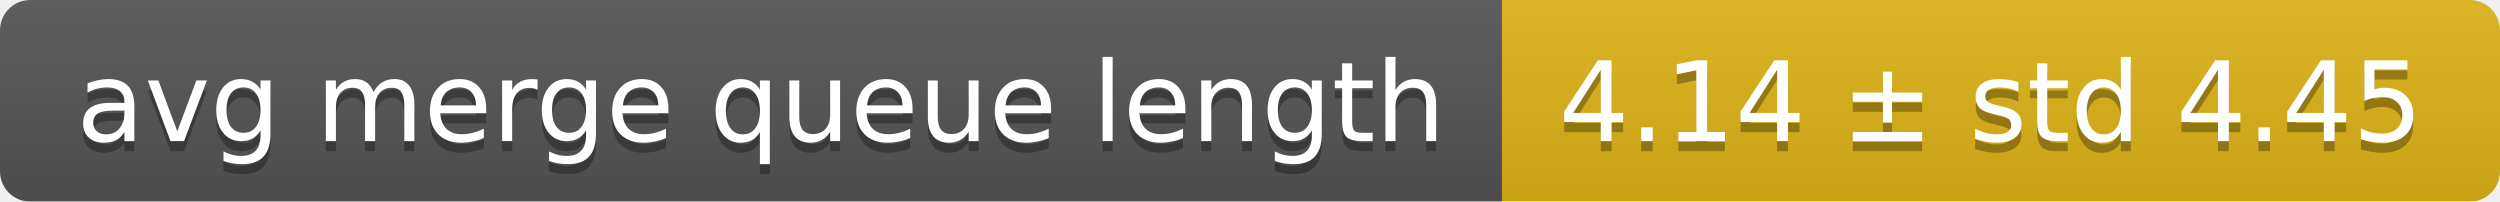
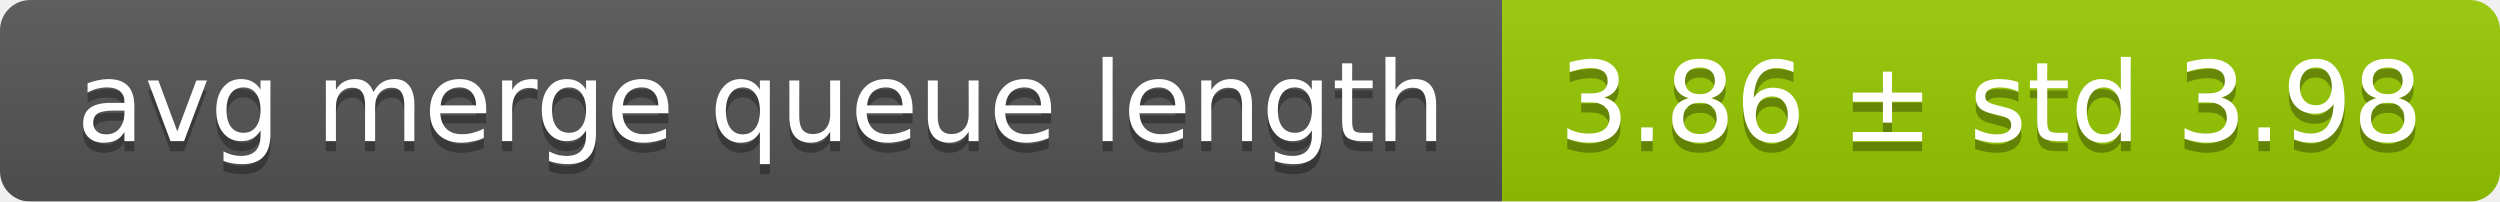
<svg xmlns="http://www.w3.org/2000/svg" width="248" height="20">
  <linearGradient id="smooth" x2="0" y2="100%">
    <stop offset="0" stop-color="#bbb" stop-opacity=".1" />
    <stop offset="1" stop-opacity=".1" />
  </linearGradient>
  <mask id="round">
    <rect width="248" height="20" rx="3" fill="#fff" />
  </mask>
  <g mask="url(#round)">
    <rect width="149" height="20" fill="#555" />
-     <rect x="149" width="99" height="20" fill="#dfb317" />
+     <rect x="149" width="99" height="20" fill="#97ca00" />
    <rect width="248" height="20" fill="url(#smooth)" />
  </g>
  <g fill="#fff" text-anchor="middle" font-family="DejaVu Sans,Verdana,Geneva,sans-serif" font-size="11">
    <text x="75.5" y="15" fill="#010101" fill-opacity=".3">avg merge queue length</text>
    <text x="75.5" y="14">avg merge queue length</text>
-     <text x="197.5" y="15" fill="#010101" fill-opacity=".3">4.14 ± std 4.45</text>
-     <text x="197.5" y="14">4.14 ± std 4.45</text>
+     <text x="197.5" y="15" fill="#010101" fill-opacity=".3">3.86 ± std 3.98</text>
+     <text x="197.5" y="14">3.86 ± std 3.98</text>
  </g>
</svg>
